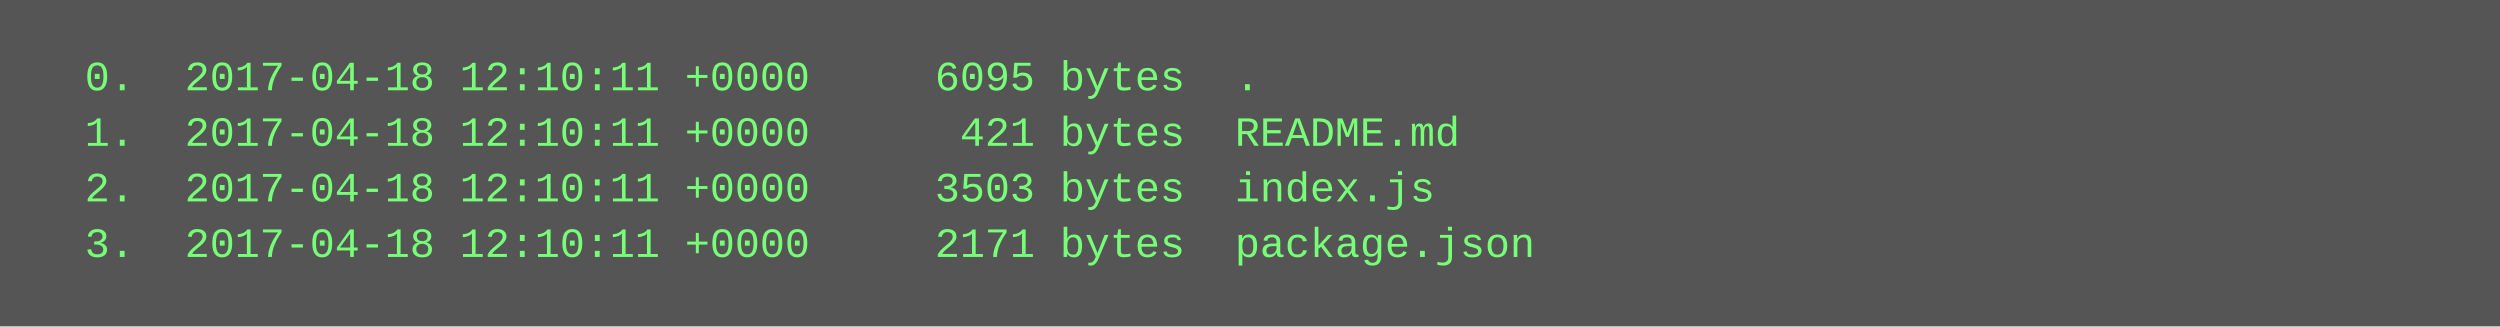
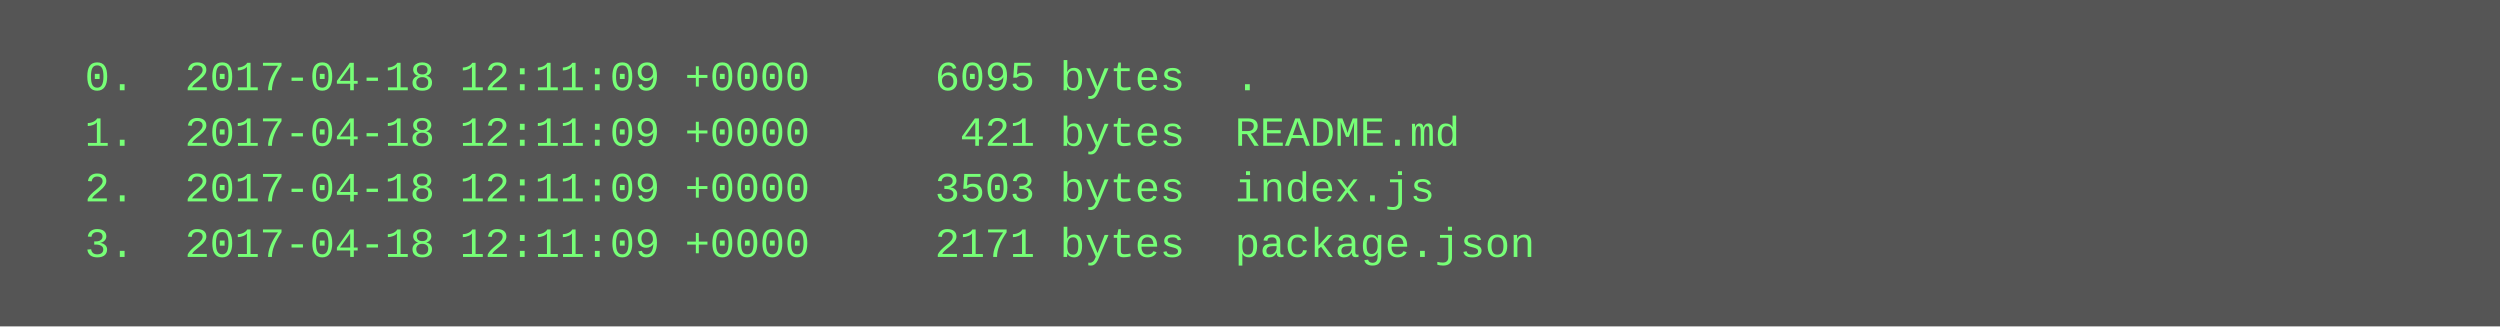
<svg xmlns="http://www.w3.org/2000/svg" height="94" width="720">
  <rect height="94" fill="#555" width="720" />
  <text fill="#7f7" font-family="Courier New" font-size="12" xml:space="preserve">
-     <tspan x="10" y="26">  0.  2017-04-18 12:10:11 +0000     6095 bytes  .</tspan>
-     <tspan x="10" y="42">  1.  2017-04-18 12:10:11 +0000      421 bytes  README.md</tspan>
-     <tspan x="10" y="58">  2.  2017-04-18 12:10:11 +0000     3503 bytes  index.js</tspan>
-     <tspan x="10" y="74">  3.  2017-04-18 12:10:11 +0000     2171 bytes  package.json</tspan>
+     <tspan x="10" y="26">  0.  2017-04-18 12:11:09 +0000     6095 bytes  .</tspan>
+     <tspan x="10" y="42">  1.  2017-04-18 12:11:09 +0000      421 bytes  README.md</tspan>
+     <tspan x="10" y="58">  2.  2017-04-18 12:11:09 +0000     3503 bytes  index.js</tspan>
+     <tspan x="10" y="74">  3.  2017-04-18 12:11:09 +0000     2171 bytes  package.json</tspan>
  </text>
</svg>
